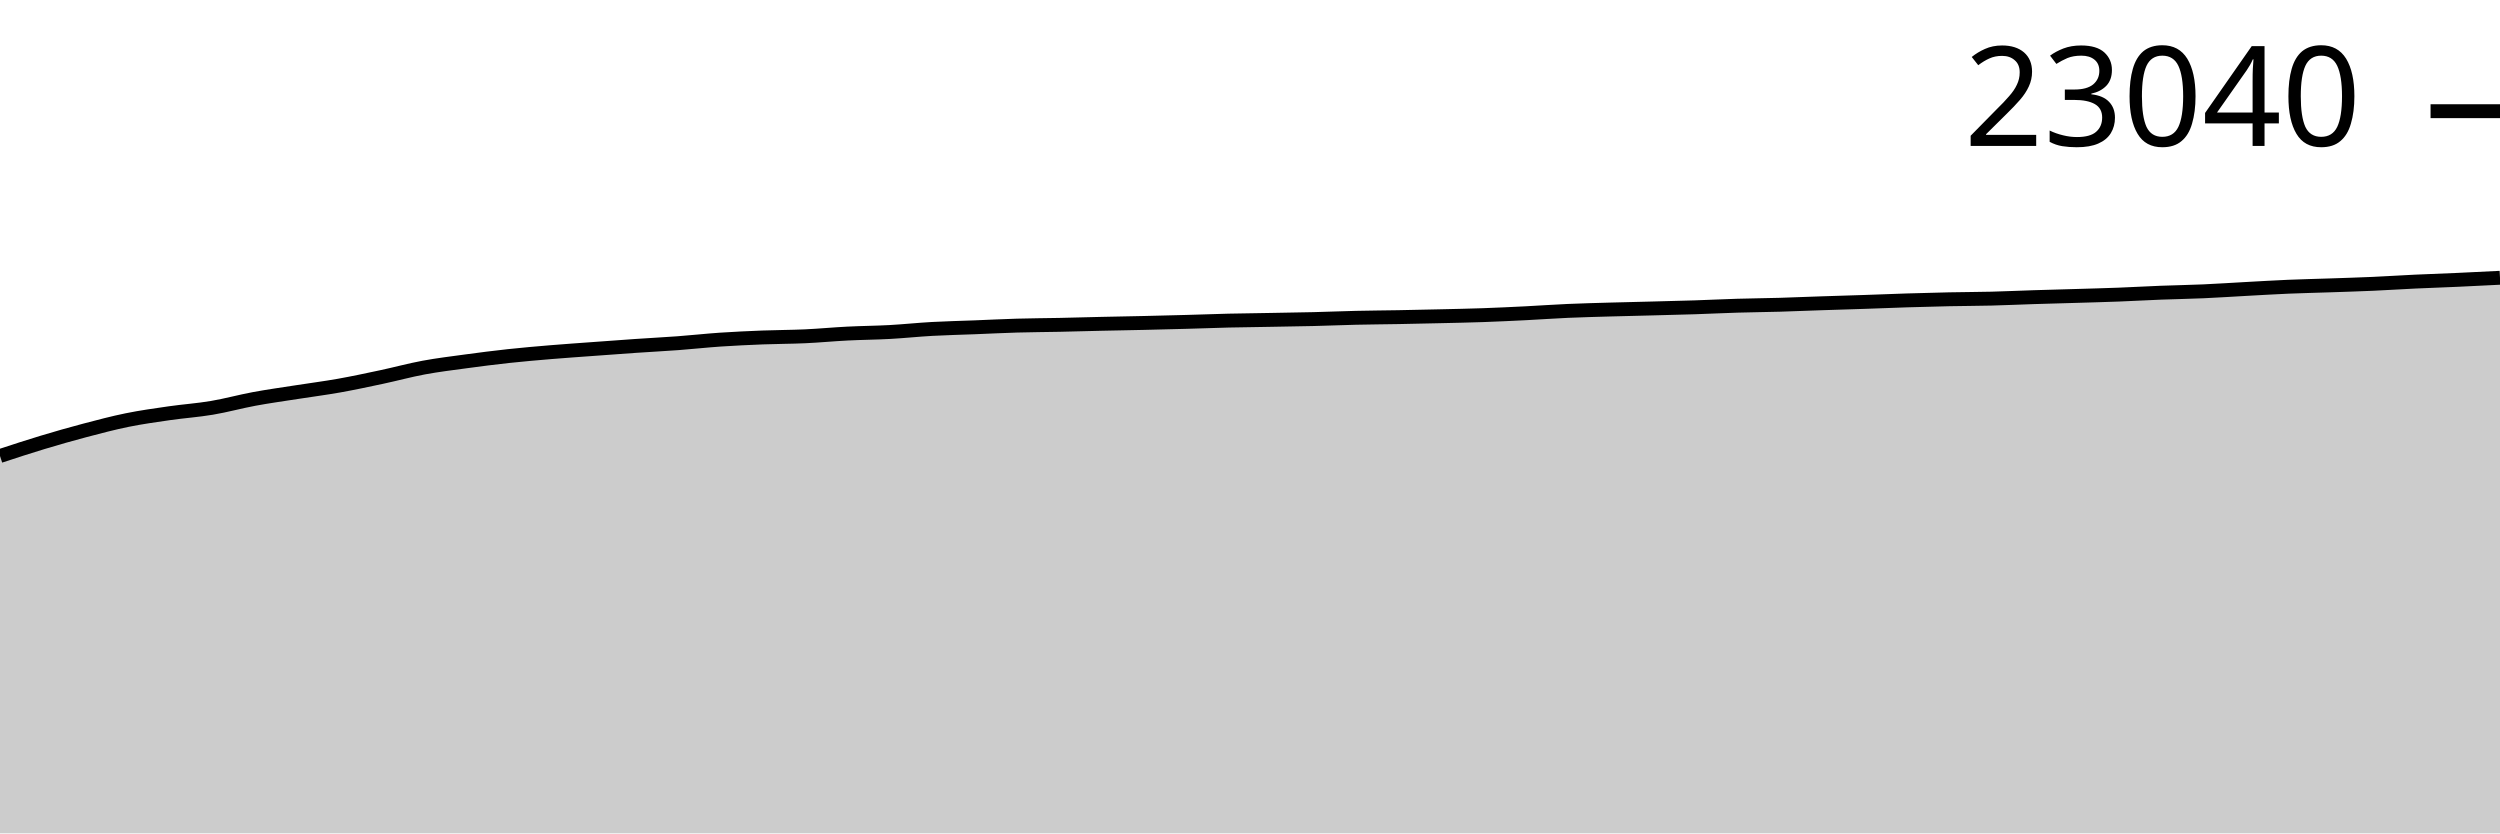
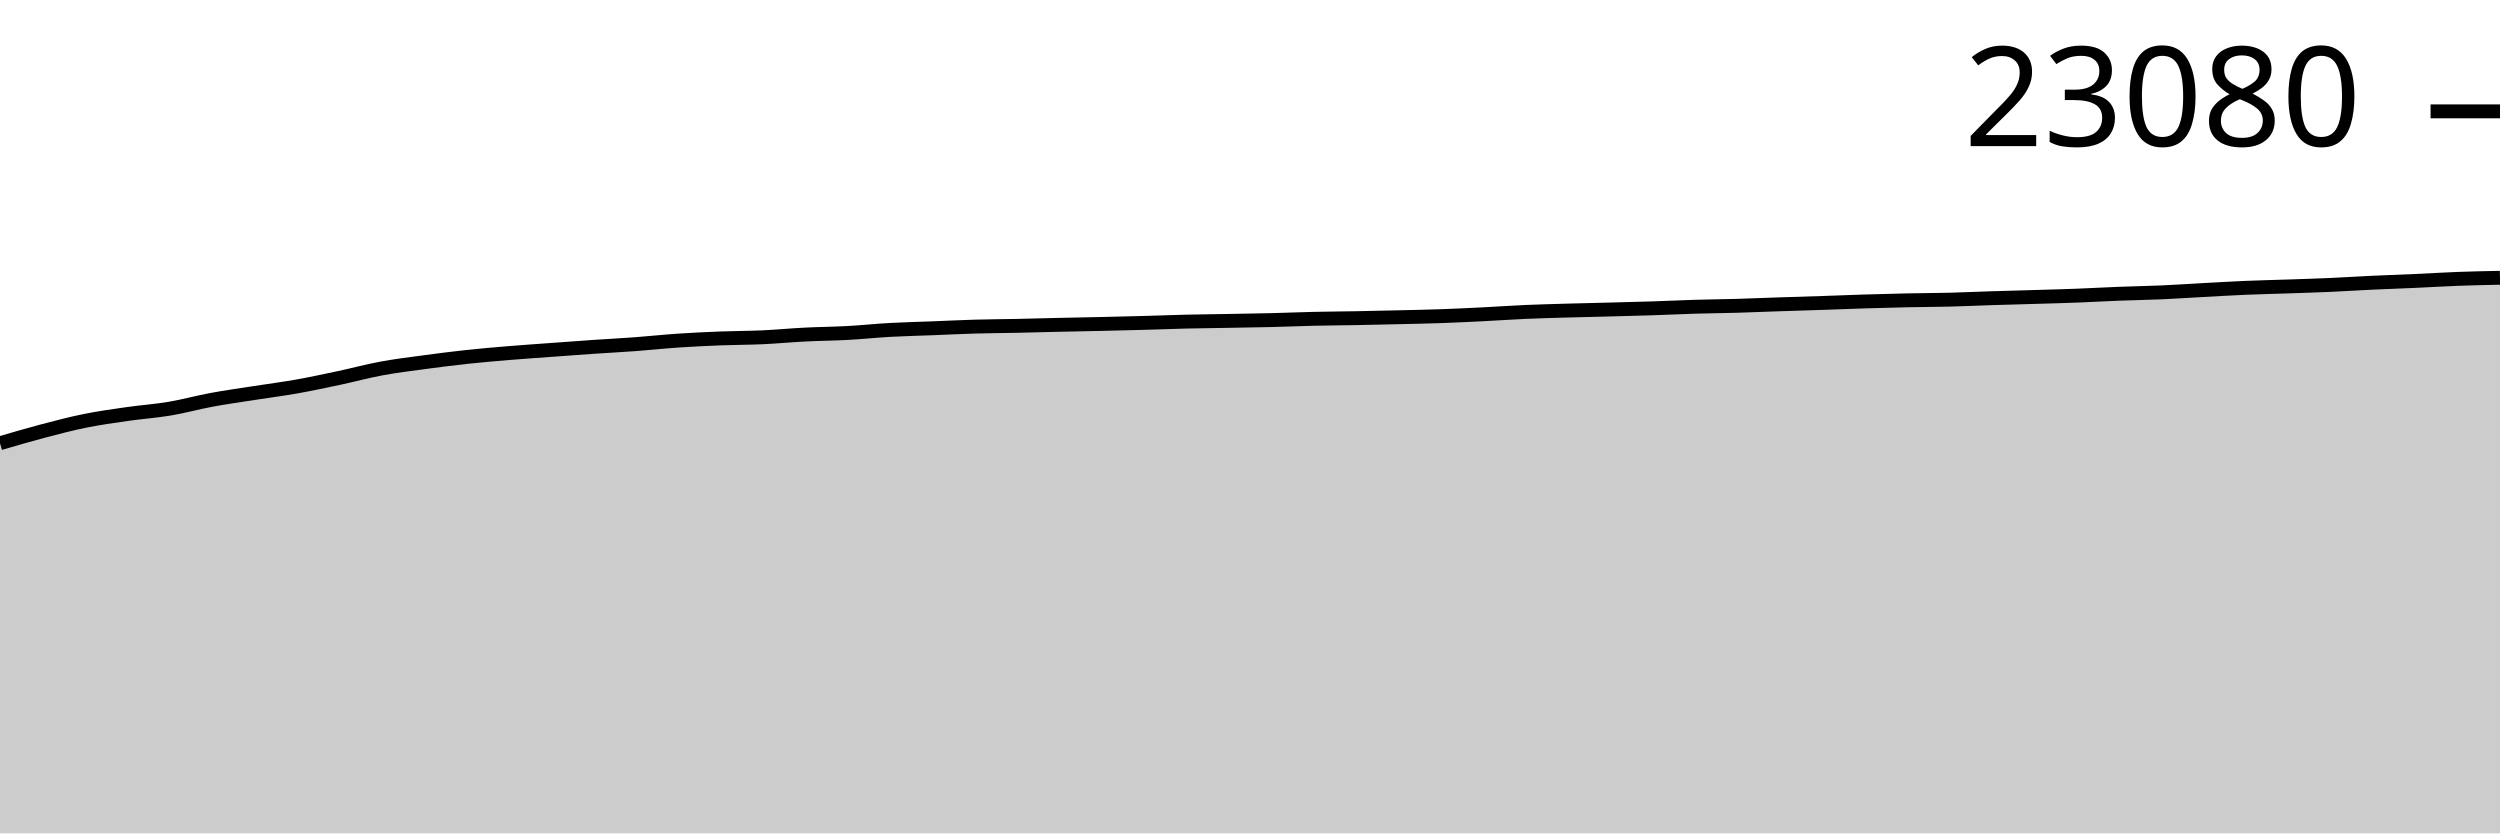
<svg xmlns="http://www.w3.org/2000/svg" viewBox="0 0 180 60">
  <g transform="translate(0,20)">
-     <path class="area" fill="rgba(0, 0, 0, 0.2)" d="M0,12.832C1.017,12.498,2.034,12.164,3.051,11.857C4.068,11.55,5.085,11.259,6.102,10.99C7.119,10.722,8.136,10.452,9.153,10.245C10.169,10.039,11.186,9.898,12.203,9.751C13.22,9.605,14.237,9.537,15.254,9.365C16.271,9.194,17.288,8.911,18.305,8.722C19.322,8.534,20.339,8.394,21.356,8.235C22.373,8.075,23.39,7.946,24.407,7.765C25.424,7.584,26.441,7.366,27.458,7.149C28.475,6.933,29.492,6.654,30.508,6.465C31.525,6.277,32.542,6.154,33.559,6.016C34.576,5.878,35.593,5.747,36.61,5.637C37.627,5.527,38.644,5.44,39.661,5.355C40.678,5.27,41.695,5.202,42.712,5.127C43.729,5.052,44.746,4.976,45.763,4.906C46.78,4.836,47.797,4.785,48.814,4.71C49.831,4.634,50.847,4.521,51.864,4.452C52.881,4.384,53.898,4.337,54.915,4.297C55.932,4.257,56.949,4.26,57.966,4.213C58.983,4.167,60,4.068,61.017,4.017C62.034,3.965,63.051,3.96,64.068,3.904C65.085,3.848,66.102,3.739,67.119,3.683C68.136,3.627,69.153,3.605,70.169,3.566C71.186,3.526,72.203,3.473,73.22,3.444C74.237,3.414,75.254,3.411,76.271,3.39C77.288,3.368,78.305,3.338,79.322,3.315C80.339,3.292,81.356,3.275,82.373,3.252C83.39,3.229,84.407,3.203,85.424,3.175C86.441,3.147,87.458,3.107,88.475,3.083C89.492,3.059,90.508,3.049,91.525,3.031C92.542,3.013,93.559,2.999,94.576,2.974C95.593,2.95,96.61,2.905,97.627,2.882C98.644,2.858,99.661,2.853,100.678,2.834C101.695,2.816,102.712,2.793,103.729,2.769C104.746,2.745,105.763,2.726,106.78,2.69C107.797,2.654,108.814,2.605,109.831,2.555C110.847,2.504,111.864,2.43,112.881,2.385C113.898,2.341,114.915,2.315,115.932,2.286C116.949,2.257,117.966,2.236,118.983,2.209C120,2.183,121.017,2.159,122.034,2.126C123.051,2.093,124.068,2.041,125.085,2.011C126.102,1.98,127.119,1.972,128.136,1.943C129.153,1.914,130.169,1.869,131.186,1.835C132.203,1.8,133.22,1.772,134.237,1.738C135.254,1.703,136.271,1.661,137.288,1.629C138.305,1.598,139.322,1.57,140.339,1.548C141.356,1.527,142.373,1.526,143.39,1.501C144.407,1.475,145.424,1.427,146.441,1.395C147.458,1.362,148.475,1.337,149.492,1.307C150.508,1.276,151.525,1.251,152.542,1.212C153.559,1.173,154.576,1.114,155.593,1.074C156.61,1.035,157.627,1.02,158.644,0.975C159.661,0.93,160.678,0.861,161.695,0.806C162.712,0.751,163.729,0.689,164.746,0.645C165.763,0.602,166.78,0.581,167.797,0.546C168.814,0.511,169.831,0.481,170.847,0.436C171.864,0.39,172.881,0.323,173.898,0.275C174.915,0.228,175.932,0.195,176.949,0.149C177.966,0.103,178.983,0.052,180,0L180,40C178.983,40,177.966,40,176.949,40C175.932,40,174.915,40,173.898,40C172.881,40,171.864,40,170.847,40C169.831,40,168.814,40,167.797,40C166.78,40,165.763,40,164.746,40C163.729,40,162.712,40,161.695,40C160.678,40,159.661,40,158.644,40C157.627,40,156.61,40,155.593,40C154.576,40,153.559,40,152.542,40C151.525,40,150.508,40,149.492,40C148.475,40,147.458,40,146.441,40C145.424,40,144.407,40,143.39,40C142.373,40,141.356,40,140.339,40C139.322,40,138.305,40,137.288,40C136.271,40,135.254,40,134.237,40C133.22,40,132.203,40,131.186,40C130.169,40,129.153,40,128.136,40C127.119,40,126.102,40,125.085,40C124.068,40,123.051,40,122.034,40C121.017,40,120,40,118.983,40C117.966,40,116.949,40,115.932,40C114.915,40,113.898,40,112.881,40C111.864,40,110.847,40,109.831,40C108.814,40,107.797,40,106.78,40C105.763,40,104.746,40,103.729,40C102.712,40,101.695,40,100.678,40C99.661,40,98.644,40,97.627,40C96.61,40,95.593,40,94.576,40C93.559,40,92.542,40,91.525,40C90.508,40,89.492,40,88.475,40C87.458,40,86.441,40,85.424,40C84.407,40,83.39,40,82.373,40C81.356,40,80.339,40,79.322,40C78.305,40,77.288,40,76.271,40C75.254,40,74.237,40,73.22,40C72.203,40,71.186,40,70.169,40C69.153,40,68.136,40,67.119,40C66.102,40,65.085,40,64.068,40C63.051,40,62.034,40,61.017,40C60,40,58.983,40,57.966,40C56.949,40,55.932,40,54.915,40C53.898,40,52.881,40,51.864,40C50.847,40,49.831,40,48.814,40C47.797,40,46.78,40,45.763,40C44.746,40,43.729,40,42.712,40C41.695,40,40.678,40,39.661,40C38.644,40,37.627,40,36.61,40C35.593,40,34.576,40,33.559,40C32.542,40,31.525,40,30.508,40C29.492,40,28.475,40,27.458,40C26.441,40,25.424,40,24.407,40C23.39,40,22.373,40,21.356,40C20.339,40,19.322,40,18.305,40C17.288,40,16.271,40,15.254,40C14.237,40,13.22,40,12.203,40C11.186,40,10.169,40,9.153,40C8.136,40,7.119,40,6.102,40C5.085,40,4.068,40,3.051,40C2.034,40,1.017,40,0,40Z" />
-     <path class="line" stroke="black" fill="none" d="M0,12.832C1.017,12.498,2.034,12.164,3.051,11.857C4.068,11.55,5.085,11.259,6.102,10.99C7.119,10.722,8.136,10.452,9.153,10.245C10.169,10.039,11.186,9.898,12.203,9.751C13.22,9.605,14.237,9.537,15.254,9.365C16.271,9.194,17.288,8.911,18.305,8.722C19.322,8.534,20.339,8.394,21.356,8.235C22.373,8.075,23.39,7.946,24.407,7.765C25.424,7.584,26.441,7.366,27.458,7.149C28.475,6.933,29.492,6.654,30.508,6.465C31.525,6.277,32.542,6.154,33.559,6.016C34.576,5.878,35.593,5.747,36.61,5.637C37.627,5.527,38.644,5.44,39.661,5.355C40.678,5.27,41.695,5.202,42.712,5.127C43.729,5.052,44.746,4.976,45.763,4.906C46.78,4.836,47.797,4.785,48.814,4.71C49.831,4.634,50.847,4.521,51.864,4.452C52.881,4.384,53.898,4.337,54.915,4.297C55.932,4.257,56.949,4.26,57.966,4.213C58.983,4.167,60,4.068,61.017,4.017C62.034,3.965,63.051,3.96,64.068,3.904C65.085,3.848,66.102,3.739,67.119,3.683C68.136,3.627,69.153,3.605,70.169,3.566C71.186,3.526,72.203,3.473,73.22,3.444C74.237,3.414,75.254,3.411,76.271,3.39C77.288,3.368,78.305,3.338,79.322,3.315C80.339,3.292,81.356,3.275,82.373,3.252C83.39,3.229,84.407,3.203,85.424,3.175C86.441,3.147,87.458,3.107,88.475,3.083C89.492,3.059,90.508,3.049,91.525,3.031C92.542,3.013,93.559,2.999,94.576,2.974C95.593,2.95,96.61,2.905,97.627,2.882C98.644,2.858,99.661,2.853,100.678,2.834C101.695,2.816,102.712,2.793,103.729,2.769C104.746,2.745,105.763,2.726,106.78,2.69C107.797,2.654,108.814,2.605,109.831,2.555C110.847,2.504,111.864,2.43,112.881,2.385C113.898,2.341,114.915,2.315,115.932,2.286C116.949,2.257,117.966,2.236,118.983,2.209C120,2.183,121.017,2.159,122.034,2.126C123.051,2.093,124.068,2.041,125.085,2.011C126.102,1.98,127.119,1.972,128.136,1.943C129.153,1.914,130.169,1.869,131.186,1.835C132.203,1.8,133.22,1.772,134.237,1.738C135.254,1.703,136.271,1.661,137.288,1.629C138.305,1.598,139.322,1.57,140.339,1.548C141.356,1.527,142.373,1.526,143.39,1.501C144.407,1.475,145.424,1.427,146.441,1.395C147.458,1.362,148.475,1.337,149.492,1.307C150.508,1.276,151.525,1.251,152.542,1.212C153.559,1.173,154.576,1.114,155.593,1.074C156.61,1.035,157.627,1.02,158.644,0.975C159.661,0.93,160.678,0.861,161.695,0.806C162.712,0.751,163.729,0.689,164.746,0.645C165.763,0.602,166.78,0.581,167.797,0.546C168.814,0.511,169.831,0.481,170.847,0.436C171.864,0.39,172.881,0.323,173.898,0.275C174.915,0.228,175.932,0.195,176.949,0.149C177.966,0.103,178.983,0.052,180,0" />
-     <path class="axis-ceiling" stroke-width="1" stroke="black" fill="none" d="M175,-11.994L180,-11.994" />
-     <text class="axis-ceiling-label" font-family="sans-serif" text-anchor="end" font-size="10px" x="170" y="-9.494">23040</text>
+     <path class="area" fill="rgba(0, 0, 0, 0.2)" d="M0,11.912C1.017,11.614,2.034,11.315,3.051,11.047C4.068,10.779,5.085,10.51,6.102,10.304C7.119,10.098,8.136,9.957,9.153,9.811C10.169,9.664,11.186,9.597,12.203,9.426C13.22,9.255,14.237,8.972,15.254,8.784C16.271,8.596,17.288,8.456,18.305,8.297C19.322,8.138,20.339,8.009,21.356,7.829C22.373,7.648,23.39,7.43,24.407,7.214C25.424,6.998,26.441,6.72,27.458,6.532C28.475,6.343,29.492,6.221,30.508,6.083C31.525,5.946,32.542,5.815,33.559,5.705C34.576,5.595,35.593,5.508,36.61,5.423C37.627,5.339,38.644,5.271,39.661,5.196C40.678,5.121,41.695,5.045,42.712,4.975C43.729,4.906,44.746,4.855,45.763,4.779C46.78,4.704,47.797,4.591,48.814,4.523C49.831,4.454,50.847,4.407,51.864,4.367C52.881,4.327,53.898,4.33,54.915,4.284C55.932,4.237,56.949,4.139,57.966,4.088C58.983,4.036,60,4.031,61.017,3.975C62.034,3.92,63.051,3.811,64.068,3.755C65.085,3.698,66.102,3.677,67.119,3.637C68.136,3.598,69.153,3.545,70.169,3.516C71.186,3.486,72.203,3.483,73.22,3.462C74.237,3.44,75.254,3.41,76.271,3.387C77.288,3.364,78.305,3.348,79.322,3.324C80.339,3.301,81.356,3.276,82.373,3.248C83.39,3.22,84.407,3.179,85.424,3.155C86.441,3.131,87.458,3.122,88.475,3.104C89.492,3.086,90.508,3.072,91.525,3.047C92.542,3.023,93.559,2.978,94.576,2.955C95.593,2.932,96.61,2.926,97.627,2.908C98.644,2.889,99.661,2.866,100.678,2.842C101.695,2.818,102.712,2.799,103.729,2.764C104.746,2.728,105.763,2.679,106.78,2.628C107.797,2.578,108.814,2.504,109.831,2.459C110.847,2.415,111.864,2.39,112.881,2.36C113.898,2.331,114.915,2.31,115.932,2.284C116.949,2.257,117.966,2.233,118.983,2.2C120,2.167,121.017,2.116,122.034,2.086C123.051,2.055,124.068,2.047,125.085,2.018C126.102,1.989,127.119,1.944,128.136,1.91C129.153,1.876,130.169,1.847,131.186,1.813C132.203,1.779,133.22,1.736,134.237,1.705C135.254,1.673,136.271,1.645,137.288,1.624C138.305,1.602,139.322,1.602,140.339,1.577C141.356,1.551,142.373,1.503,143.39,1.471C144.407,1.438,145.424,1.413,146.441,1.383C147.458,1.352,148.475,1.327,149.492,1.288C150.508,1.25,151.525,1.19,152.542,1.151C153.559,1.111,154.576,1.096,155.593,1.052C156.61,1.007,157.627,0.938,158.644,0.883C159.661,0.828,160.678,0.766,161.695,0.723C162.712,0.68,163.729,0.659,164.746,0.624C165.763,0.589,166.78,0.559,167.797,0.514C168.814,0.468,169.831,0.401,170.847,0.354C171.864,0.306,172.881,0.273,173.898,0.227C174.915,0.182,175.932,0.117,176.949,0.079C177.966,0.041,178.983,0.02,180,0L180,40C178.983,40,177.966,40,176.949,40C175.932,40,174.915,40,173.898,40C172.881,40,171.864,40,170.847,40C169.831,40,168.814,40,167.797,40C166.78,40,165.763,40,164.746,40C163.729,40,162.712,40,161.695,40C160.678,40,159.661,40,158.644,40C157.627,40,156.61,40,155.593,40C154.576,40,153.559,40,152.542,40C151.525,40,150.508,40,149.492,40C148.475,40,147.458,40,146.441,40C145.424,40,144.407,40,143.39,40C142.373,40,141.356,40,140.339,40C139.322,40,138.305,40,137.288,40C136.271,40,135.254,40,134.237,40C133.22,40,132.203,40,131.186,40C130.169,40,129.153,40,128.136,40C127.119,40,126.102,40,125.085,40C124.068,40,123.051,40,122.034,40C121.017,40,120,40,118.983,40C117.966,40,116.949,40,115.932,40C114.915,40,113.898,40,112.881,40C111.864,40,110.847,40,109.831,40C108.814,40,107.797,40,106.78,40C105.763,40,104.746,40,103.729,40C102.712,40,101.695,40,100.678,40C99.661,40,98.644,40,97.627,40C96.61,40,95.593,40,94.576,40C93.559,40,92.542,40,91.525,40C90.508,40,89.492,40,88.475,40C87.458,40,86.441,40,85.424,40C84.407,40,83.39,40,82.373,40C81.356,40,80.339,40,79.322,40C78.305,40,77.288,40,76.271,40C75.254,40,74.237,40,73.22,40C72.203,40,71.186,40,70.169,40C69.153,40,68.136,40,67.119,40C66.102,40,65.085,40,64.068,40C63.051,40,62.034,40,61.017,40C60,40,58.983,40,57.966,40C56.949,40,55.932,40,54.915,40C53.898,40,52.881,40,51.864,40C50.847,40,49.831,40,48.814,40C47.797,40,46.78,40,45.763,40C44.746,40,43.729,40,42.712,40C41.695,40,40.678,40,39.661,40C38.644,40,37.627,40,36.61,40C35.593,40,34.576,40,33.559,40C32.542,40,31.525,40,30.508,40C29.492,40,28.475,40,27.458,40C26.441,40,25.424,40,24.407,40C23.39,40,22.373,40,21.356,40C20.339,40,19.322,40,18.305,40C17.288,40,16.271,40,15.254,40C14.237,40,13.22,40,12.203,40C11.186,40,10.169,40,9.153,40C8.136,40,7.119,40,6.102,40C5.085,40,4.068,40,3.051,40C2.034,40,1.017,40,0,40Z" />
+     <path class="line" stroke="black" fill="none" d="M0,11.912C1.017,11.614,2.034,11.315,3.051,11.047C4.068,10.779,5.085,10.51,6.102,10.304C7.119,10.098,8.136,9.957,9.153,9.811C10.169,9.664,11.186,9.597,12.203,9.426C13.22,9.255,14.237,8.972,15.254,8.784C16.271,8.596,17.288,8.456,18.305,8.297C19.322,8.138,20.339,8.009,21.356,7.829C22.373,7.648,23.39,7.43,24.407,7.214C25.424,6.998,26.441,6.72,27.458,6.532C28.475,6.343,29.492,6.221,30.508,6.083C31.525,5.946,32.542,5.815,33.559,5.705C34.576,5.595,35.593,5.508,36.61,5.423C37.627,5.339,38.644,5.271,39.661,5.196C40.678,5.121,41.695,5.045,42.712,4.975C43.729,4.906,44.746,4.855,45.763,4.779C46.78,4.704,47.797,4.591,48.814,4.523C49.831,4.454,50.847,4.407,51.864,4.367C52.881,4.327,53.898,4.33,54.915,4.284C55.932,4.237,56.949,4.139,57.966,4.088C58.983,4.036,60,4.031,61.017,3.975C62.034,3.92,63.051,3.811,64.068,3.755C65.085,3.698,66.102,3.677,67.119,3.637C68.136,3.598,69.153,3.545,70.169,3.516C71.186,3.486,72.203,3.483,73.22,3.462C74.237,3.44,75.254,3.41,76.271,3.387C77.288,3.364,78.305,3.348,79.322,3.324C80.339,3.301,81.356,3.276,82.373,3.248C83.39,3.22,84.407,3.179,85.424,3.155C86.441,3.131,87.458,3.122,88.475,3.104C89.492,3.086,90.508,3.072,91.525,3.047C92.542,3.023,93.559,2.978,94.576,2.955C95.593,2.932,96.61,2.926,97.627,2.908C98.644,2.889,99.661,2.866,100.678,2.842C101.695,2.818,102.712,2.799,103.729,2.764C104.746,2.728,105.763,2.679,106.78,2.628C107.797,2.578,108.814,2.504,109.831,2.459C110.847,2.415,111.864,2.39,112.881,2.36C113.898,2.331,114.915,2.31,115.932,2.284C116.949,2.257,117.966,2.233,118.983,2.2C120,2.167,121.017,2.116,122.034,2.086C123.051,2.055,124.068,2.047,125.085,2.018C126.102,1.989,127.119,1.944,128.136,1.91C129.153,1.876,130.169,1.847,131.186,1.813C132.203,1.779,133.22,1.736,134.237,1.705C135.254,1.673,136.271,1.645,137.288,1.624C138.305,1.602,139.322,1.602,140.339,1.577C141.356,1.551,142.373,1.503,143.39,1.471C144.407,1.438,145.424,1.413,146.441,1.383C147.458,1.352,148.475,1.327,149.492,1.288C150.508,1.25,151.525,1.19,152.542,1.151C153.559,1.111,154.576,1.096,155.593,1.052C156.61,1.007,157.627,0.938,158.644,0.883C159.661,0.828,160.678,0.766,161.695,0.723C162.712,0.68,163.729,0.659,164.746,0.624C165.763,0.589,166.78,0.559,167.797,0.514C168.814,0.468,169.831,0.401,170.847,0.354C171.864,0.306,172.881,0.273,173.898,0.227C174.915,0.182,175.932,0.117,176.949,0.079C177.966,0.041,178.983,0.02,180,0" />
+     <path class="axis-ceiling" stroke-width="1" stroke="black" fill="none" d="M175,-11.982L180,-11.982" />
+     <text class="axis-ceiling-label" font-family="sans-serif" text-anchor="end" font-size="10px" x="170" y="-9.482">23080</text>
  </g>
</svg>
